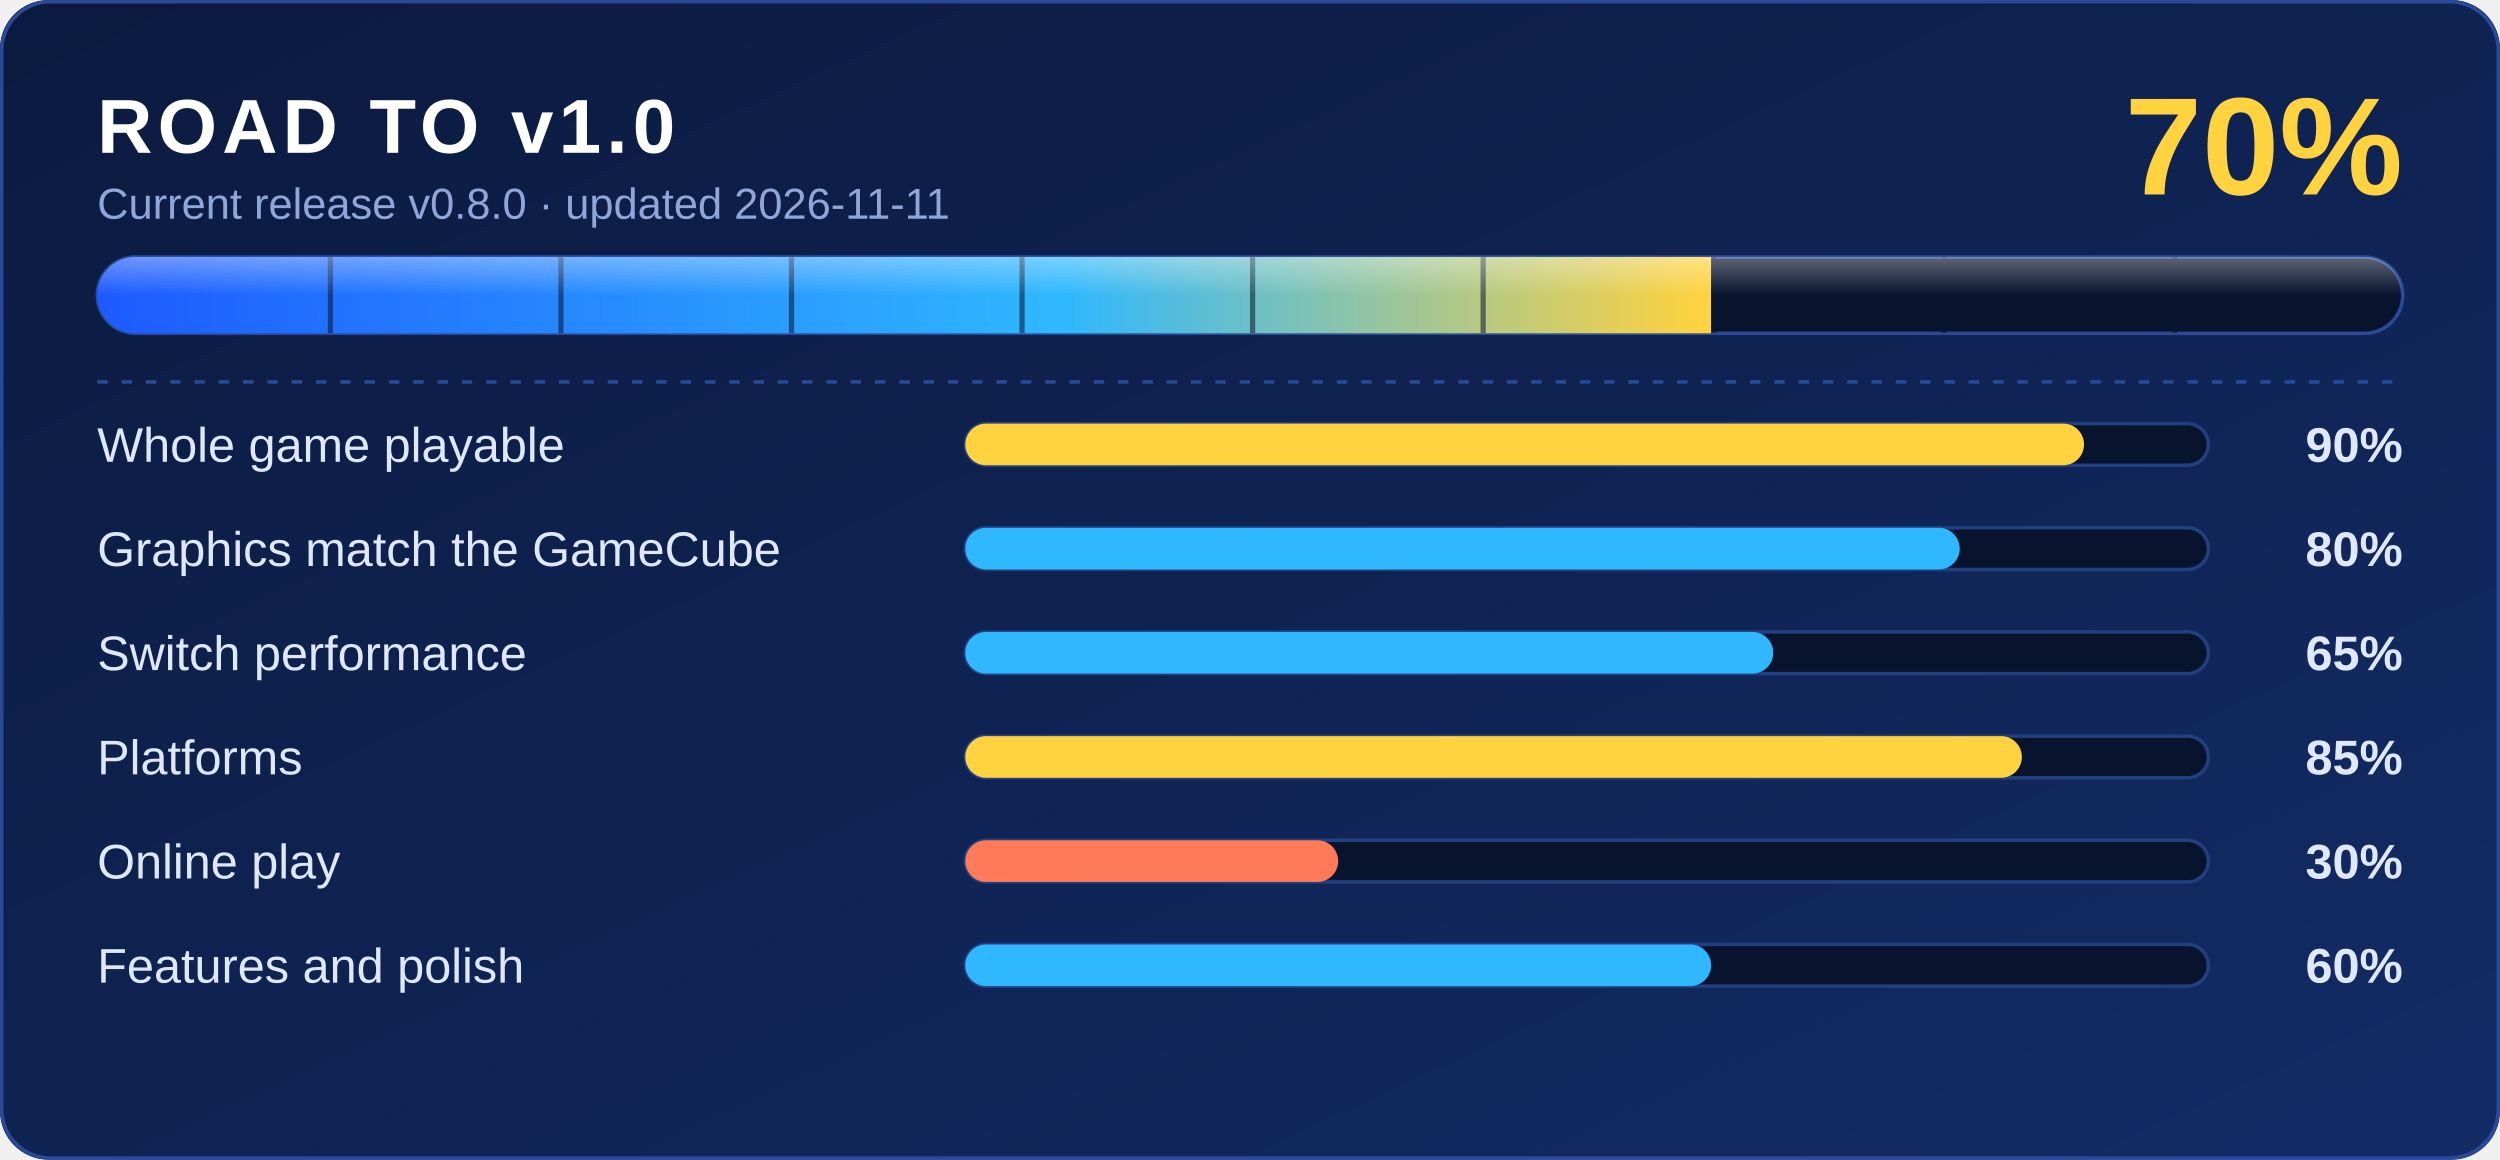
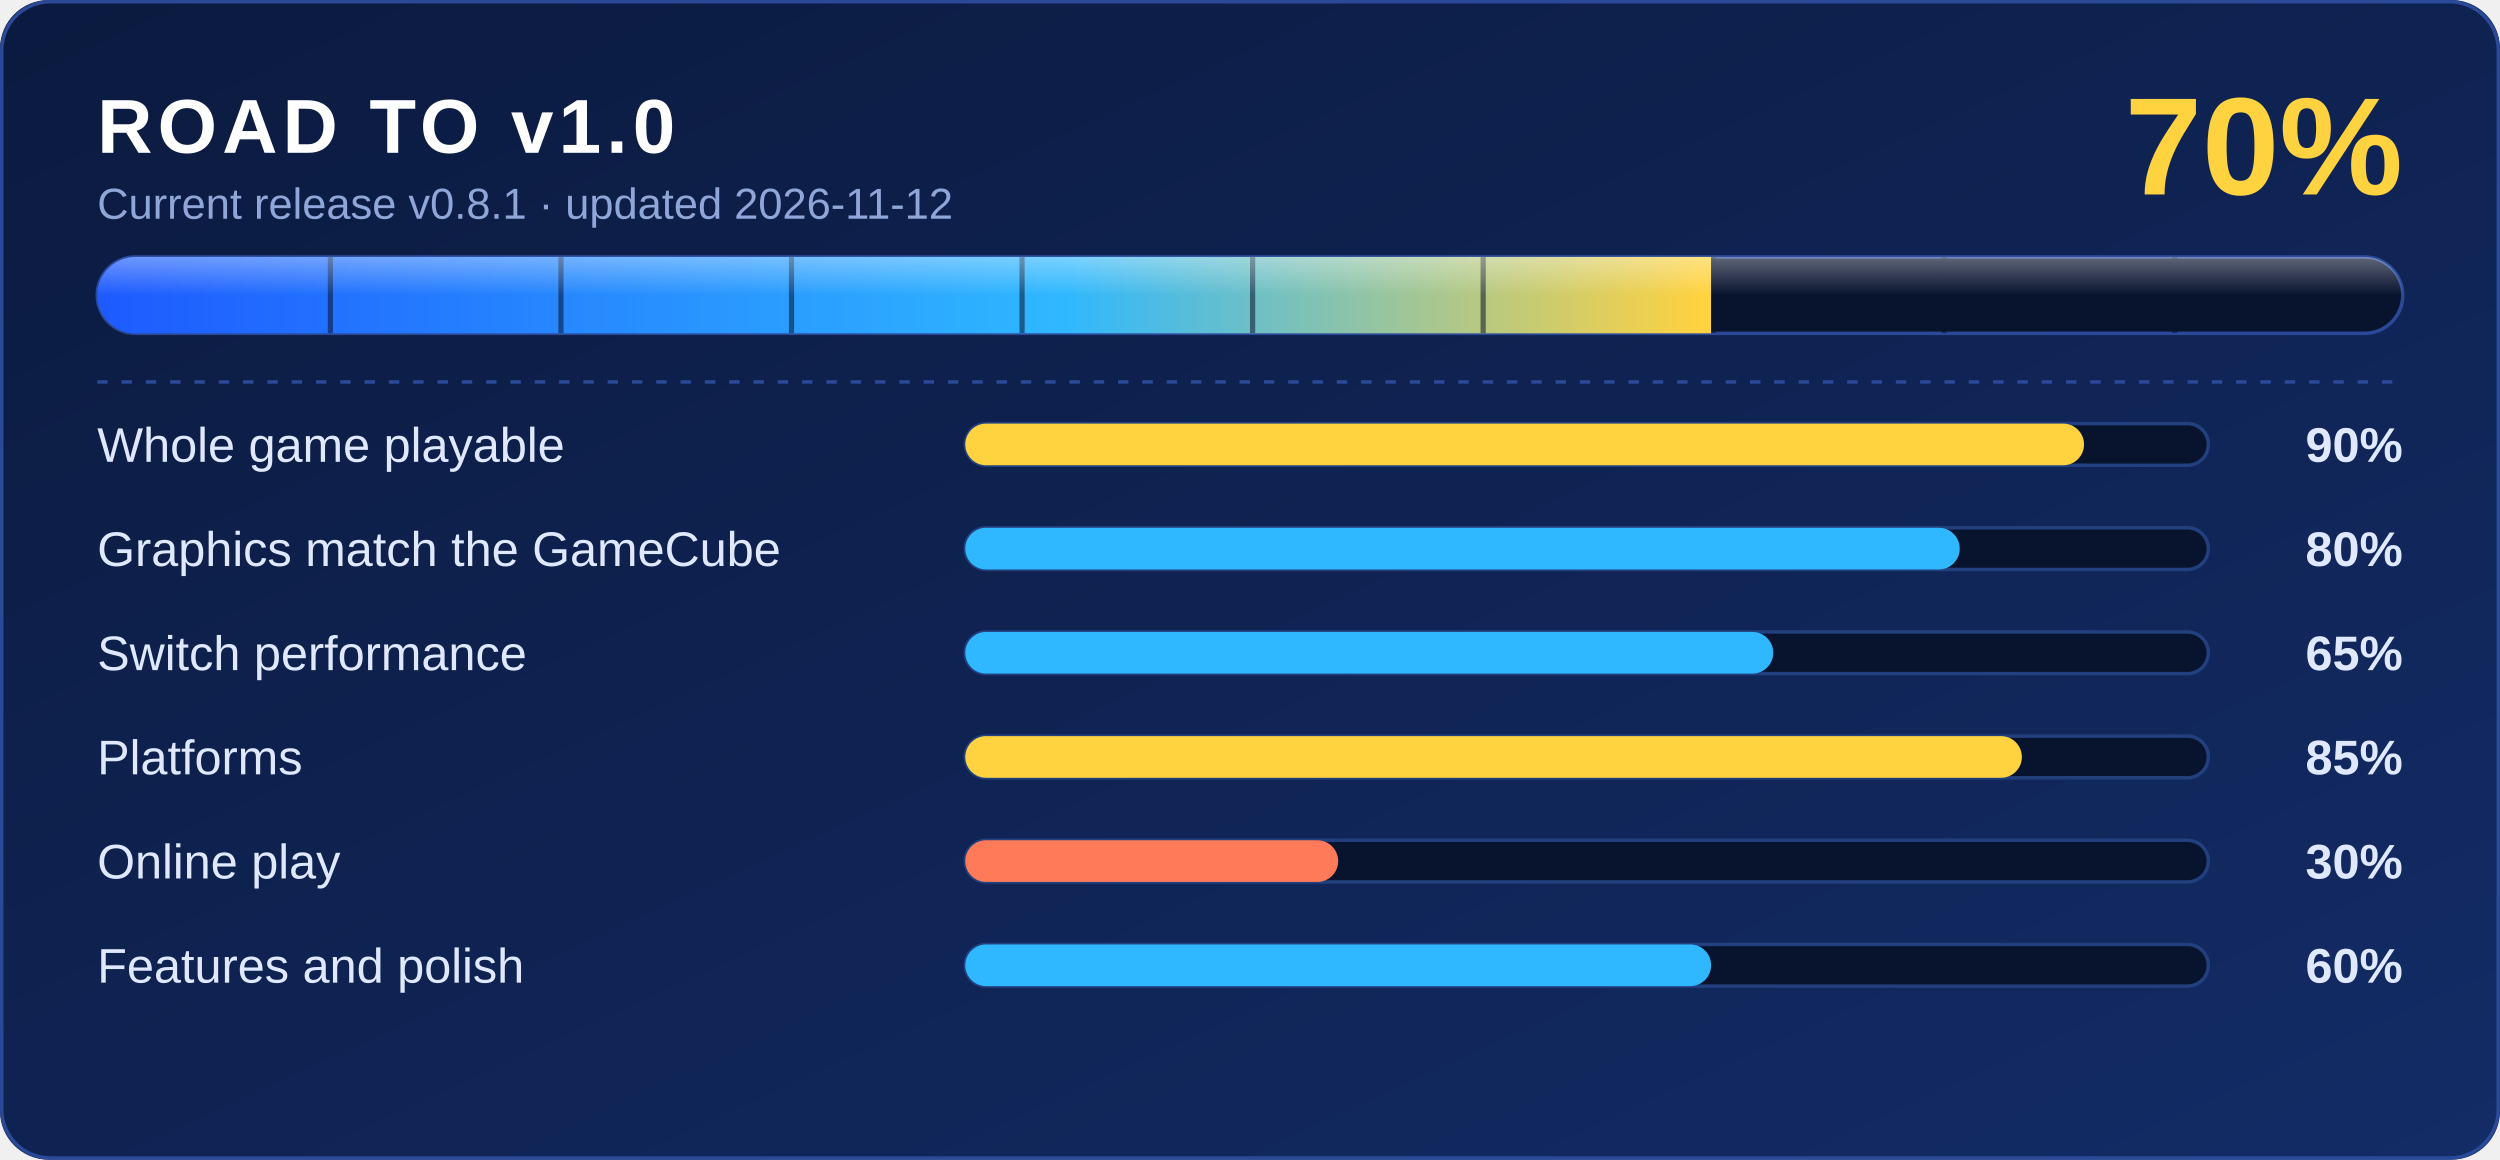
<svg xmlns="http://www.w3.org/2000/svg" width="720" height="334" viewBox="0 0 720 334" role="img" aria-label="Road to v1.0: 70% done">
  <defs>
    <linearGradient id="bg" x1="0" y1="0" x2="1" y2="1">
      <stop offset="0" stop-color="#0b1a3f" />
      <stop offset="1" stop-color="#132c66" />
    </linearGradient>
    <linearGradient id="fill" x1="0" y1="0" x2="1" y2="0">
      <stop offset="0" stop-color="#1e5bff" />
      <stop offset="0.6" stop-color="#2fb8ff" />
      <stop offset="1" stop-color="#ffd23f" />
    </linearGradient>
    <linearGradient id="shine" x1="0" y1="0" x2="0" y2="1">
      <stop offset="0" stop-color="#fff" stop-opacity="0.35" />
      <stop offset="0.5" stop-color="#fff" stop-opacity="0" />
    </linearGradient>
    <clipPath id="barclip">
      <rect x="28" y="74" width="664" height="22" rx="11" />
    </clipPath>
  </defs>
  <rect width="720" height="334" rx="14" fill="url(#bg)" />
  <rect x="0.5" y="0.5" width="719" height="333" rx="14" fill="none" stroke="#2a4a99" />
  <g font-family="'Segoe UI', -apple-system, 'Helvetica Neue', Arial, sans-serif">
    <text x="28" y="44" fill="#ffffff" font-size="22" font-weight="700" letter-spacing="1.5">ROAD TO v1.0</text>
-     <text x="28" y="63" fill="#8fa6d9" font-size="12.5">Current release v0.8.0 · updated 2026-11-11</text>
+     <text x="28" y="63" fill="#8fa6d9" font-size="12.5">Current release v0.8.1 · updated 2026-11-12</text>
    <text x="692" y="56" fill="#ffd23f" font-size="40" font-weight="800" text-anchor="end">70%</text>
    <rect x="28" y="74" width="664" height="22" rx="11" fill="#08132e" stroke="#2a4a99" />
    <g clip-path="url(#barclip)">
      <rect x="28" y="74" width="464.8" height="22" fill="url(#fill)" />
      <rect x="94.4" y="74" width="1.5" height="22" fill="#08132e" opacity="0.55" />
      <rect x="160.8" y="74" width="1.5" height="22" fill="#08132e" opacity="0.55" />
      <rect x="227.2" y="74" width="1.5" height="22" fill="#08132e" opacity="0.55" />
      <rect x="293.6" y="74" width="1.5" height="22" fill="#08132e" opacity="0.55" />
      <rect x="360.0" y="74" width="1.5" height="22" fill="#08132e" opacity="0.55" />
      <rect x="426.4" y="74" width="1.5" height="22" fill="#08132e" opacity="0.55" />
      <rect x="492.8" y="74" width="1.5" height="22" fill="#08132e" opacity="0.55" />
      <rect x="559.2" y="74" width="1.5" height="22" fill="#08132e" opacity="0.55" />
      <rect x="625.6" y="74" width="1.5" height="22" fill="#08132e" opacity="0.55" />
      <rect x="28" y="74" width="664" height="22" fill="url(#shine)" />
    </g>
    <line x1="28" y1="110" x2="692" y2="110" stroke="#2a4a99" stroke-dasharray="3 4" />
    <text x="28" y="133" fill="#dfe8ff" font-size="14">Whole game playable</text>
    <rect x="278" y="122" width="358" height="12" rx="6" fill="#08132e" stroke="#22407f" />
    <rect x="278" y="122" width="322.2" height="12" rx="6" fill="#ffd23f" />
    <text x="692" y="133" fill="#dfe8ff" font-size="14" font-weight="600" text-anchor="end">90%</text>
    <text x="28" y="163" fill="#dfe8ff" font-size="14">Graphics match the GameCube</text>
    <rect x="278" y="152" width="358" height="12" rx="6" fill="#08132e" stroke="#22407f" />
    <rect x="278" y="152" width="286.4" height="12" rx="6" fill="#2fb8ff" />
    <text x="692" y="163" fill="#dfe8ff" font-size="14" font-weight="600" text-anchor="end">80%</text>
    <text x="28" y="193" fill="#dfe8ff" font-size="14">Switch performance</text>
    <rect x="278" y="182" width="358" height="12" rx="6" fill="#08132e" stroke="#22407f" />
    <rect x="278" y="182" width="232.7" height="12" rx="6" fill="#2fb8ff" />
    <text x="692" y="193" fill="#dfe8ff" font-size="14" font-weight="600" text-anchor="end">65%</text>
    <text x="28" y="223" fill="#dfe8ff" font-size="14">Platforms</text>
    <rect x="278" y="212" width="358" height="12" rx="6" fill="#08132e" stroke="#22407f" />
    <rect x="278" y="212" width="304.3" height="12" rx="6" fill="#ffd23f" />
    <text x="692" y="223" fill="#dfe8ff" font-size="14" font-weight="600" text-anchor="end">85%</text>
    <text x="28" y="253" fill="#dfe8ff" font-size="14">Online play</text>
    <rect x="278" y="242" width="358" height="12" rx="6" fill="#08132e" stroke="#22407f" />
    <rect x="278" y="242" width="107.4" height="12" rx="6" fill="#ff7a59" />
    <text x="692" y="253" fill="#dfe8ff" font-size="14" font-weight="600" text-anchor="end">30%</text>
    <text x="28" y="283" fill="#dfe8ff" font-size="14">Features and polish</text>
    <rect x="278" y="272" width="358" height="12" rx="6" fill="#08132e" stroke="#22407f" />
    <rect x="278" y="272" width="214.8" height="12" rx="6" fill="#2fb8ff" />
    <text x="692" y="283" fill="#dfe8ff" font-size="14" font-weight="600" text-anchor="end">60%</text>
  </g>
</svg>
